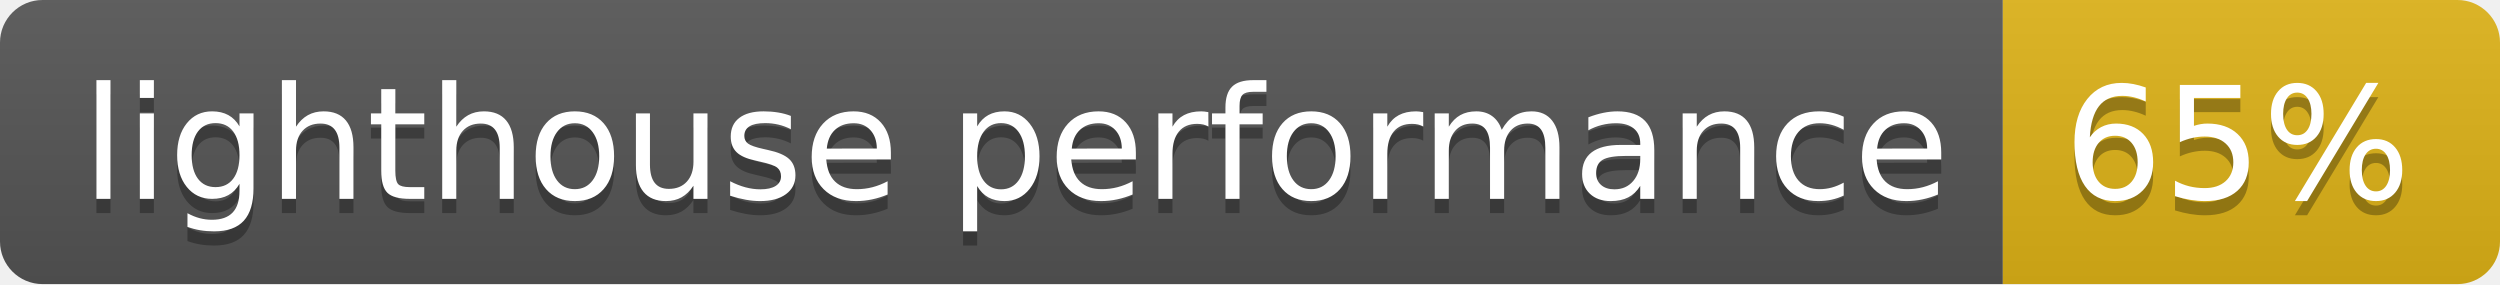
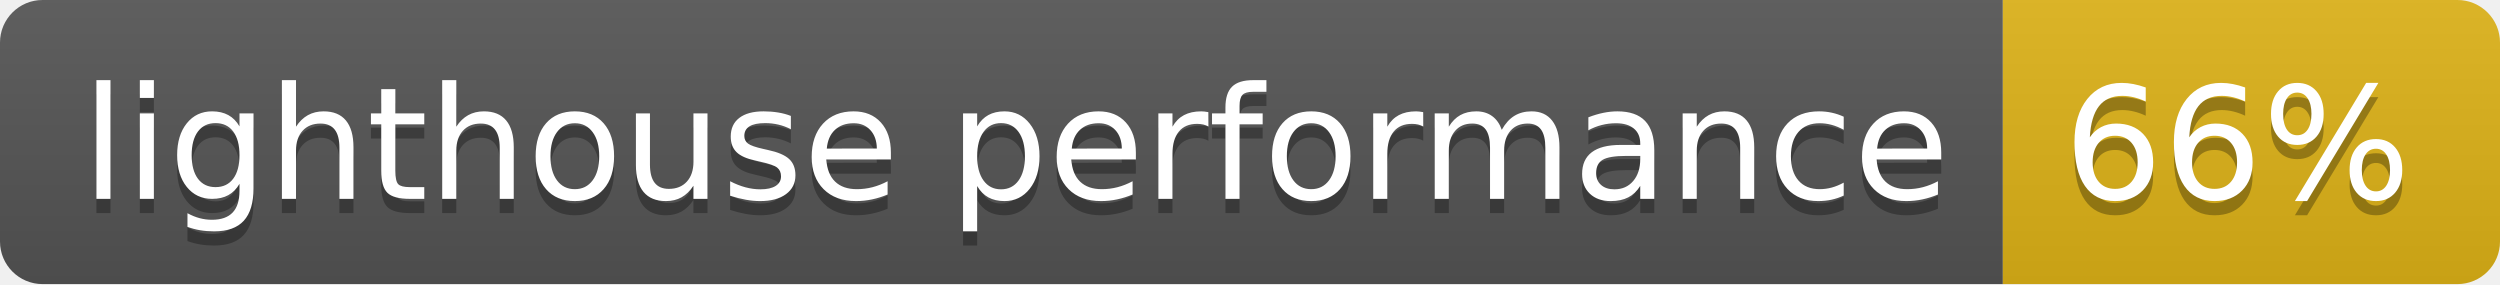
- <svg xmlns="http://www.w3.org/2000/svg" width="176" height="20" role="img" aria-label="lighthouse performance: 65%">
+ <svg xmlns="http://www.w3.org/2000/svg" width="176" height="20" role="img" aria-label="lighthouse performance: 66%">
  <linearGradient id="s" x2="0" y2="100%">
    <stop offset="0" stop-color="#bbb" stop-opacity=".1" />
    <stop offset="1" stop-opacity=".1" />
  </linearGradient>
  <clipPath id="r">
    <rect width="176" height="20" rx="3" fill="#fff" />
  </clipPath>
  <g clip-path="url(#r)">
    <rect width="141" height="20" fill="#555" />
    <rect x="141" width="35" height="20" fill="#dfb317" />
    <rect width="176" height="20" fill="url(#s)" />
  </g>
  <g fill="#fff" text-anchor="middle" font-family="Verdana,Geneva,DejaVu Sans,sans-serif" text-rendering="geometricPrecision" font-size="110">
    <text aria-hidden="true" x="715" y="150" fill="#010101" fill-opacity=".3" transform="scale(.1)" textLength="1310">lighthouse performance</text>
    <text x="715" y="140" transform="scale(.1)" fill="#fff" textLength="1310">lighthouse performance</text>
-     <text aria-hidden="true" x="1575" y="150" fill="#010101" fill-opacity=".3" transform="scale(.1)" textLength="250">65%</text>
-     <text x="1575" y="140" transform="scale(.1)" fill="#fff" textLength="250">65%</text>
+     <text aria-hidden="true" x="1575" y="150" fill="#010101" fill-opacity=".3" transform="scale(.1)" textLength="250">66%</text>
+     <text x="1575" y="140" transform="scale(.1)" fill="#fff" textLength="250">66%</text>
  </g>
</svg>
